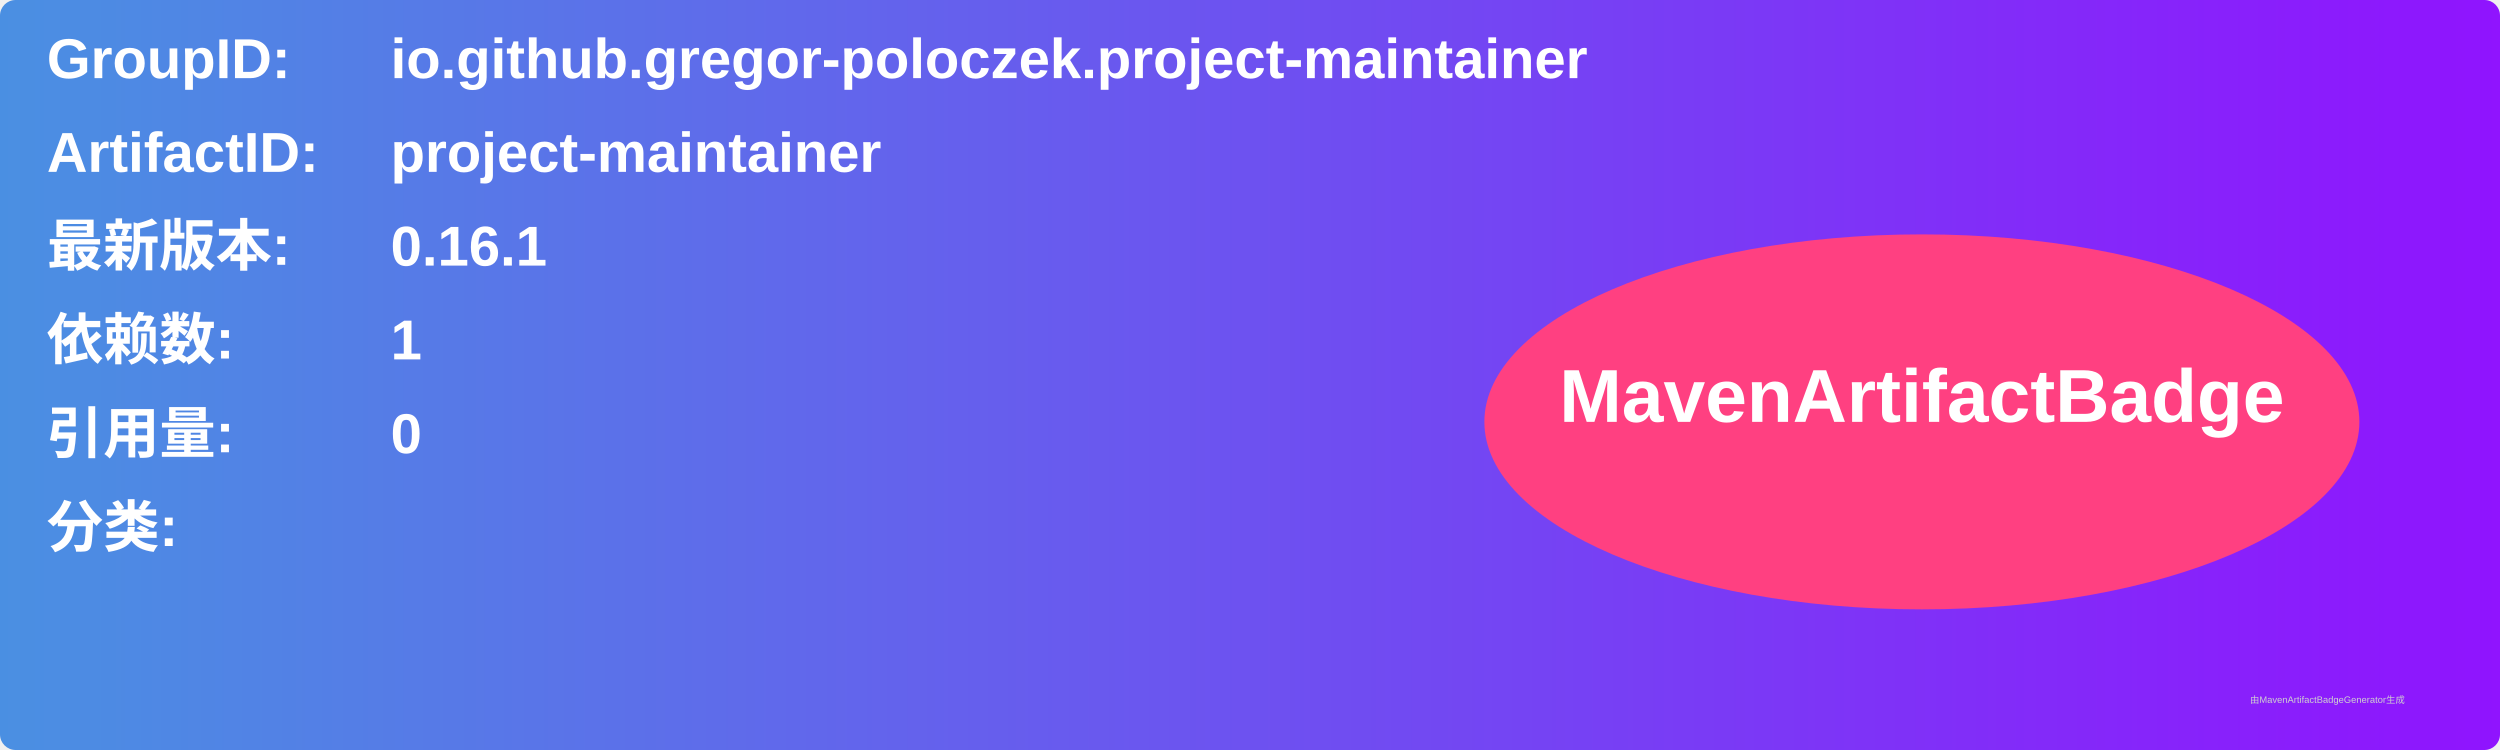
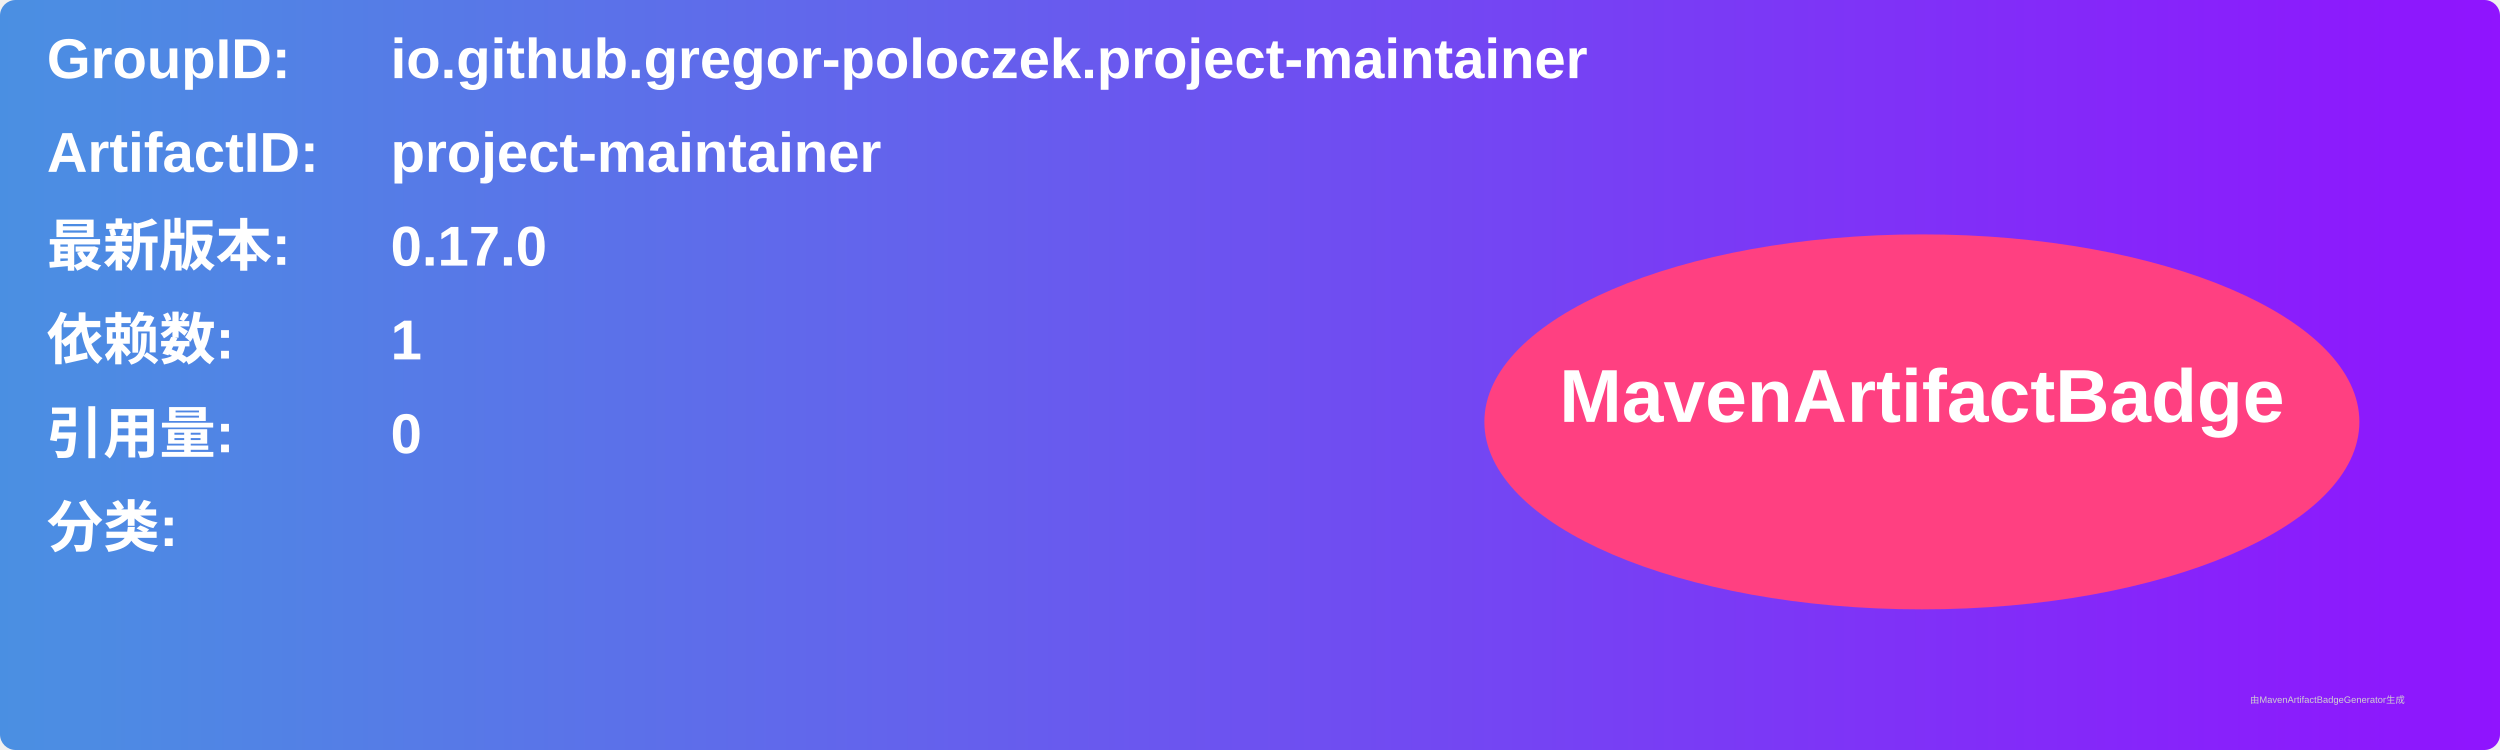
<svg xmlns="http://www.w3.org/2000/svg" width="800" height="240" viewBox="0 0 800 240">
  <linearGradient id="grad" x1="0%" y1="0%" x2="100%" y2="0%">
    <stop offset="0%" stop-color="#4a90e2" />
    <stop offset="100%" stop-color="#9013fe" />
  </linearGradient>
  <rect width="100%" height="100%" rx="5" ry="5" fill="url(#grad)" />
  <g transform="translate(15, 15)">
    <text x="0" y="10" font-family="Arial" font-size="18" fill="white" font-weight="bold" width="260">GroupID:</text>
    <text x="110" y="10" font-family="Arial" font-size="18" fill="white" font-weight="bold" width="460">io.github.gregor-poloczek.project-maintainer</text>
    <text x="0" y="40" font-family="Arial" font-size="18" fill="white" font-weight="bold" width="260">ArtifactID:</text>
    <text x="110" y="40" font-family="Arial" font-size="18" fill="white" font-weight="bold" width="460">project-maintainer</text>
    <text x="0" y="70" font-family="Arial" font-size="18" fill="white" font-weight="bold">最新版本:</text>
    <text x="110" y="70" font-family="Arial" font-size="18" fill="white" font-weight="bold">
-       <tspan font-weight="bold">0.16.1</tspan>
+       <tspan font-weight="bold">0.17.0</tspan>
    </text>
    <text x="0" y="100" font-family="Arial" font-size="18" fill="white" font-weight="bold">依赖数: </text>
    <text x="110" y="100" font-family="Arial" font-size="18" fill="white">
      <tspan font-weight="bold">1</tspan>
    </text>
    <text x="0" y="130" font-family="Arial" font-size="18" fill="white" font-weight="bold">引用量: </text>
    <text x="110" y="130" font-family="Arial" font-size="18" fill="white">
      <tspan font-weight="bold">0</tspan>
    </text>
    <text x="0" y="160" font-family="Arial" font-size="18" fill="white" font-weight="bold">分类:</text>
    <text x="10" y="190" font-family="Arial" font-size="10" fill="white">
      <tspan font-weight="bold" />
    </text>
    <ellipse cx="600" cy="120" rx="140" ry="60" fill="#ff4081" />
    <text x="600" y="120" text-anchor="middle" font-family="Arial" font-size="24" fill="white" font-weight="bold">MavenArtifactBadge</text>
  </g>
  <text x="720" y="225" font-family="Arial" font-size="3" fill="#d0d0d0">由MavenArtifactBadgeGenerator生成</text>
</svg>
